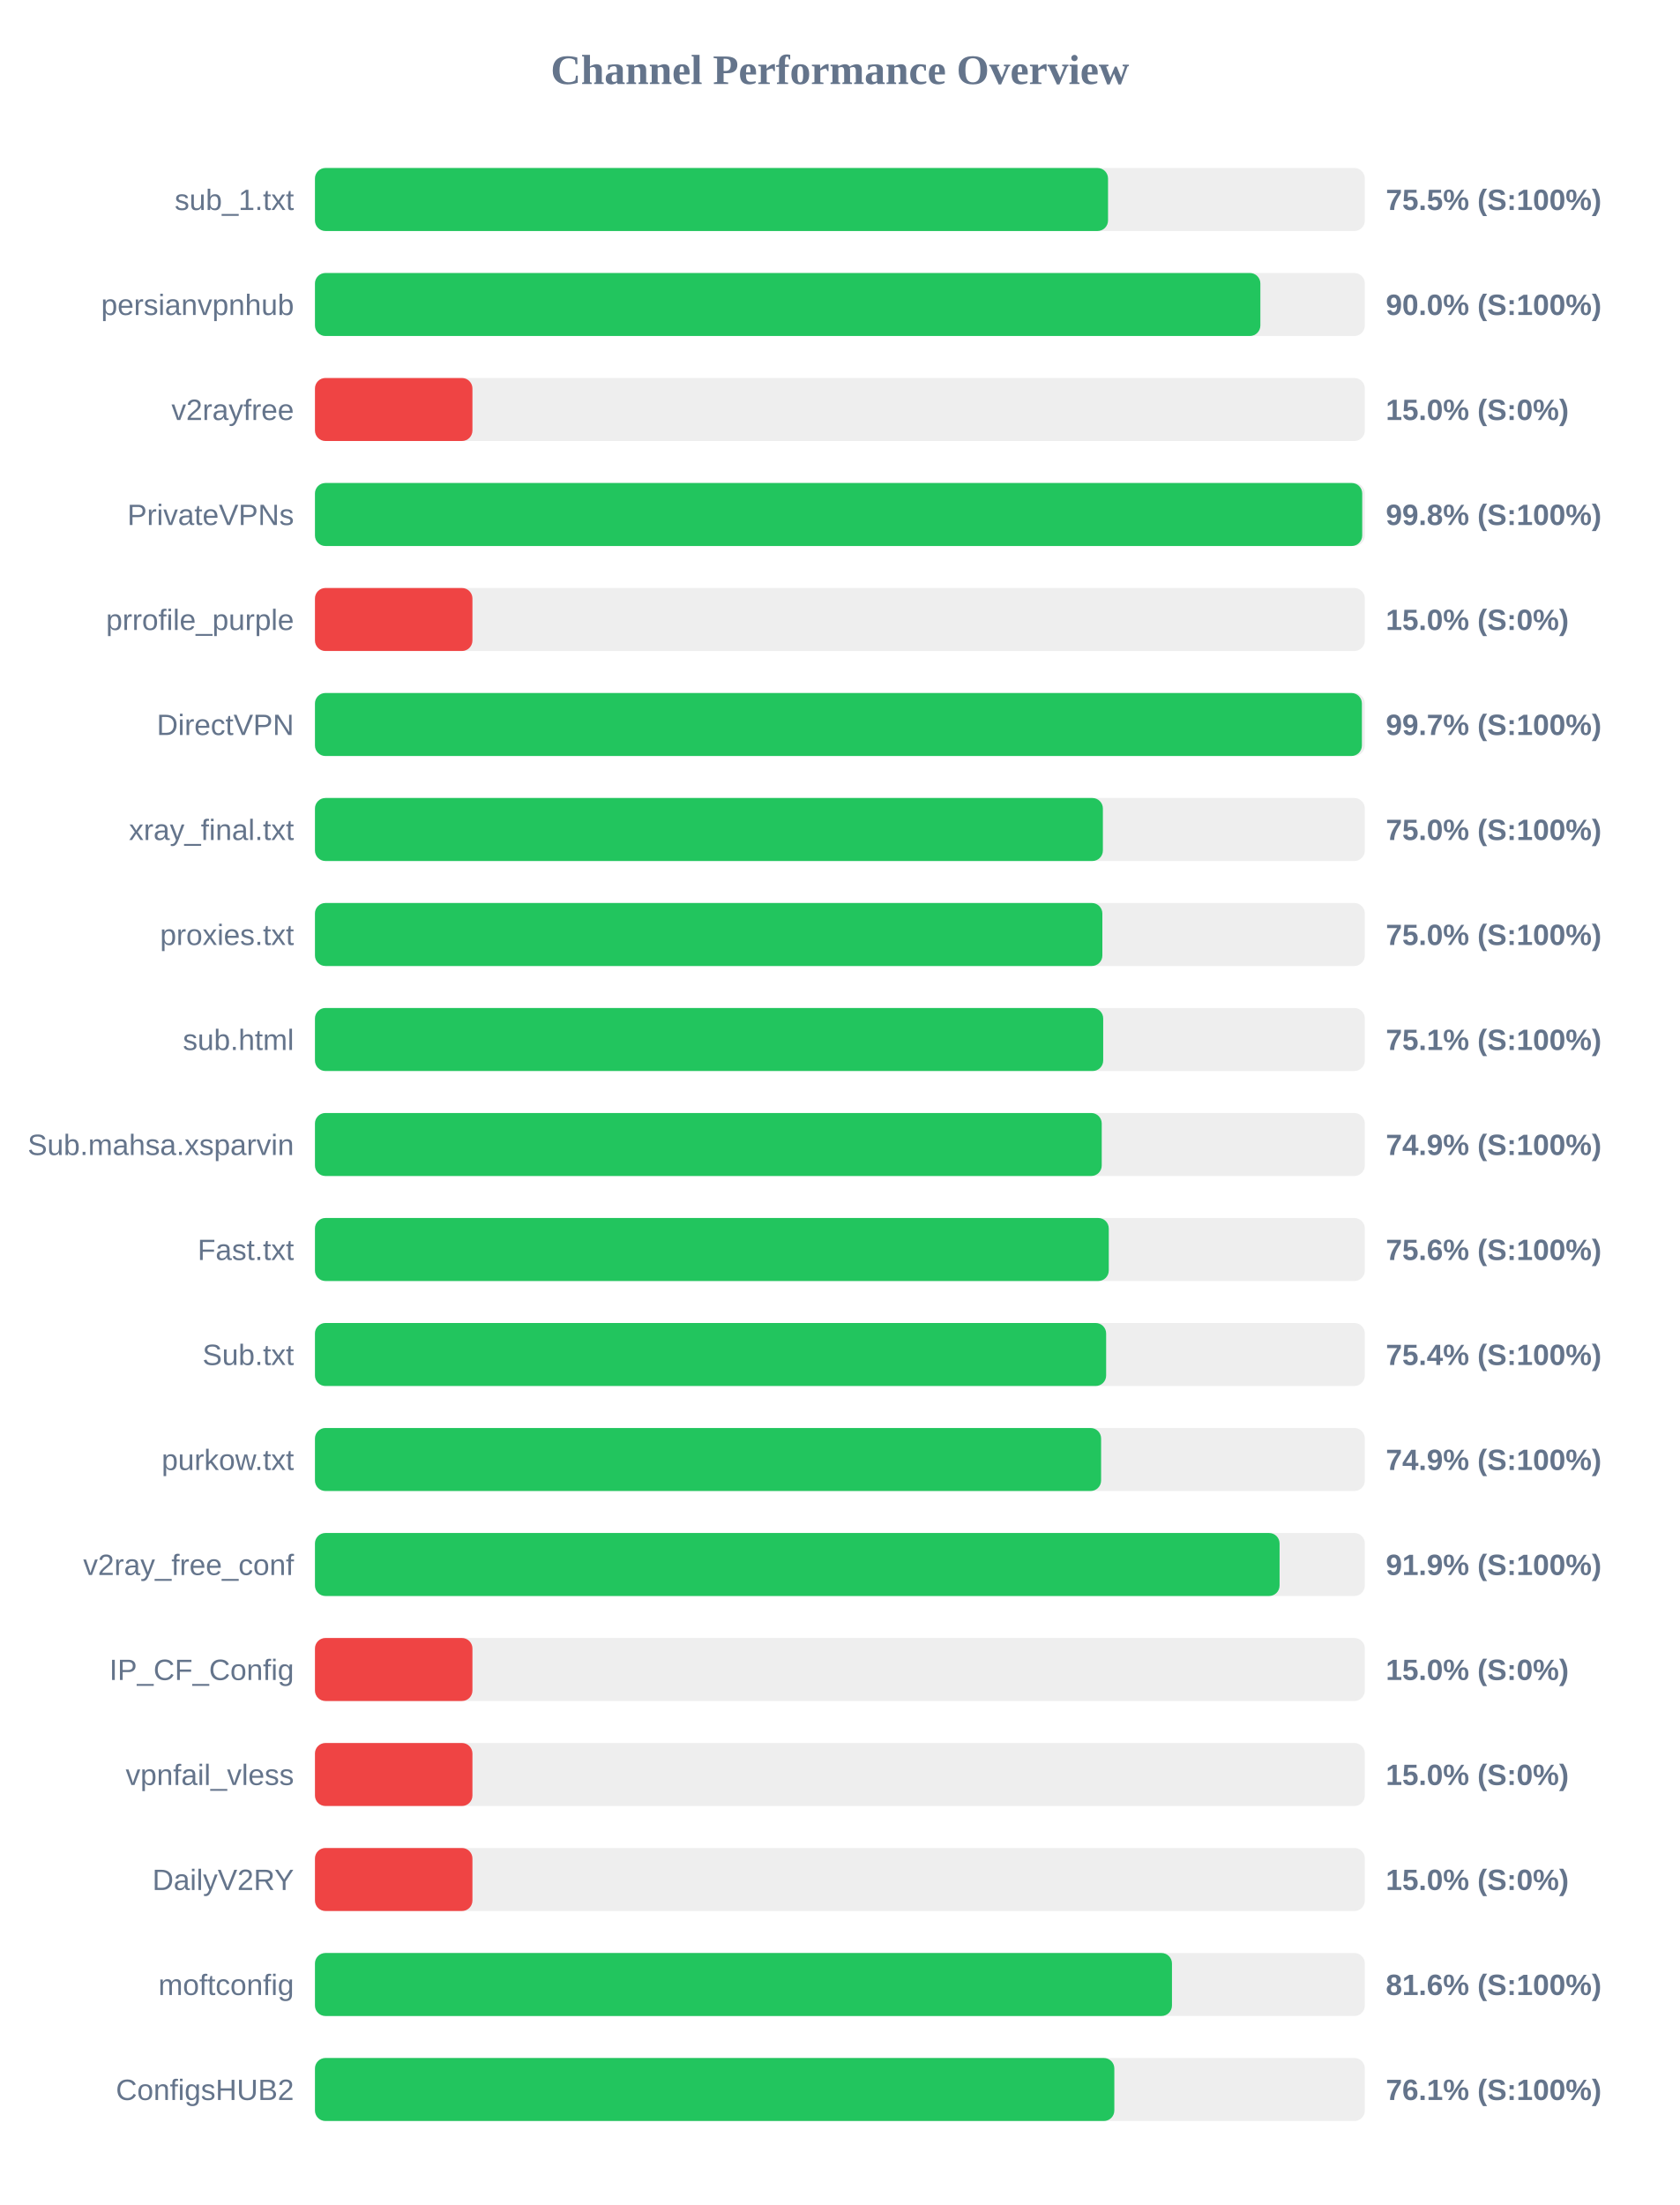
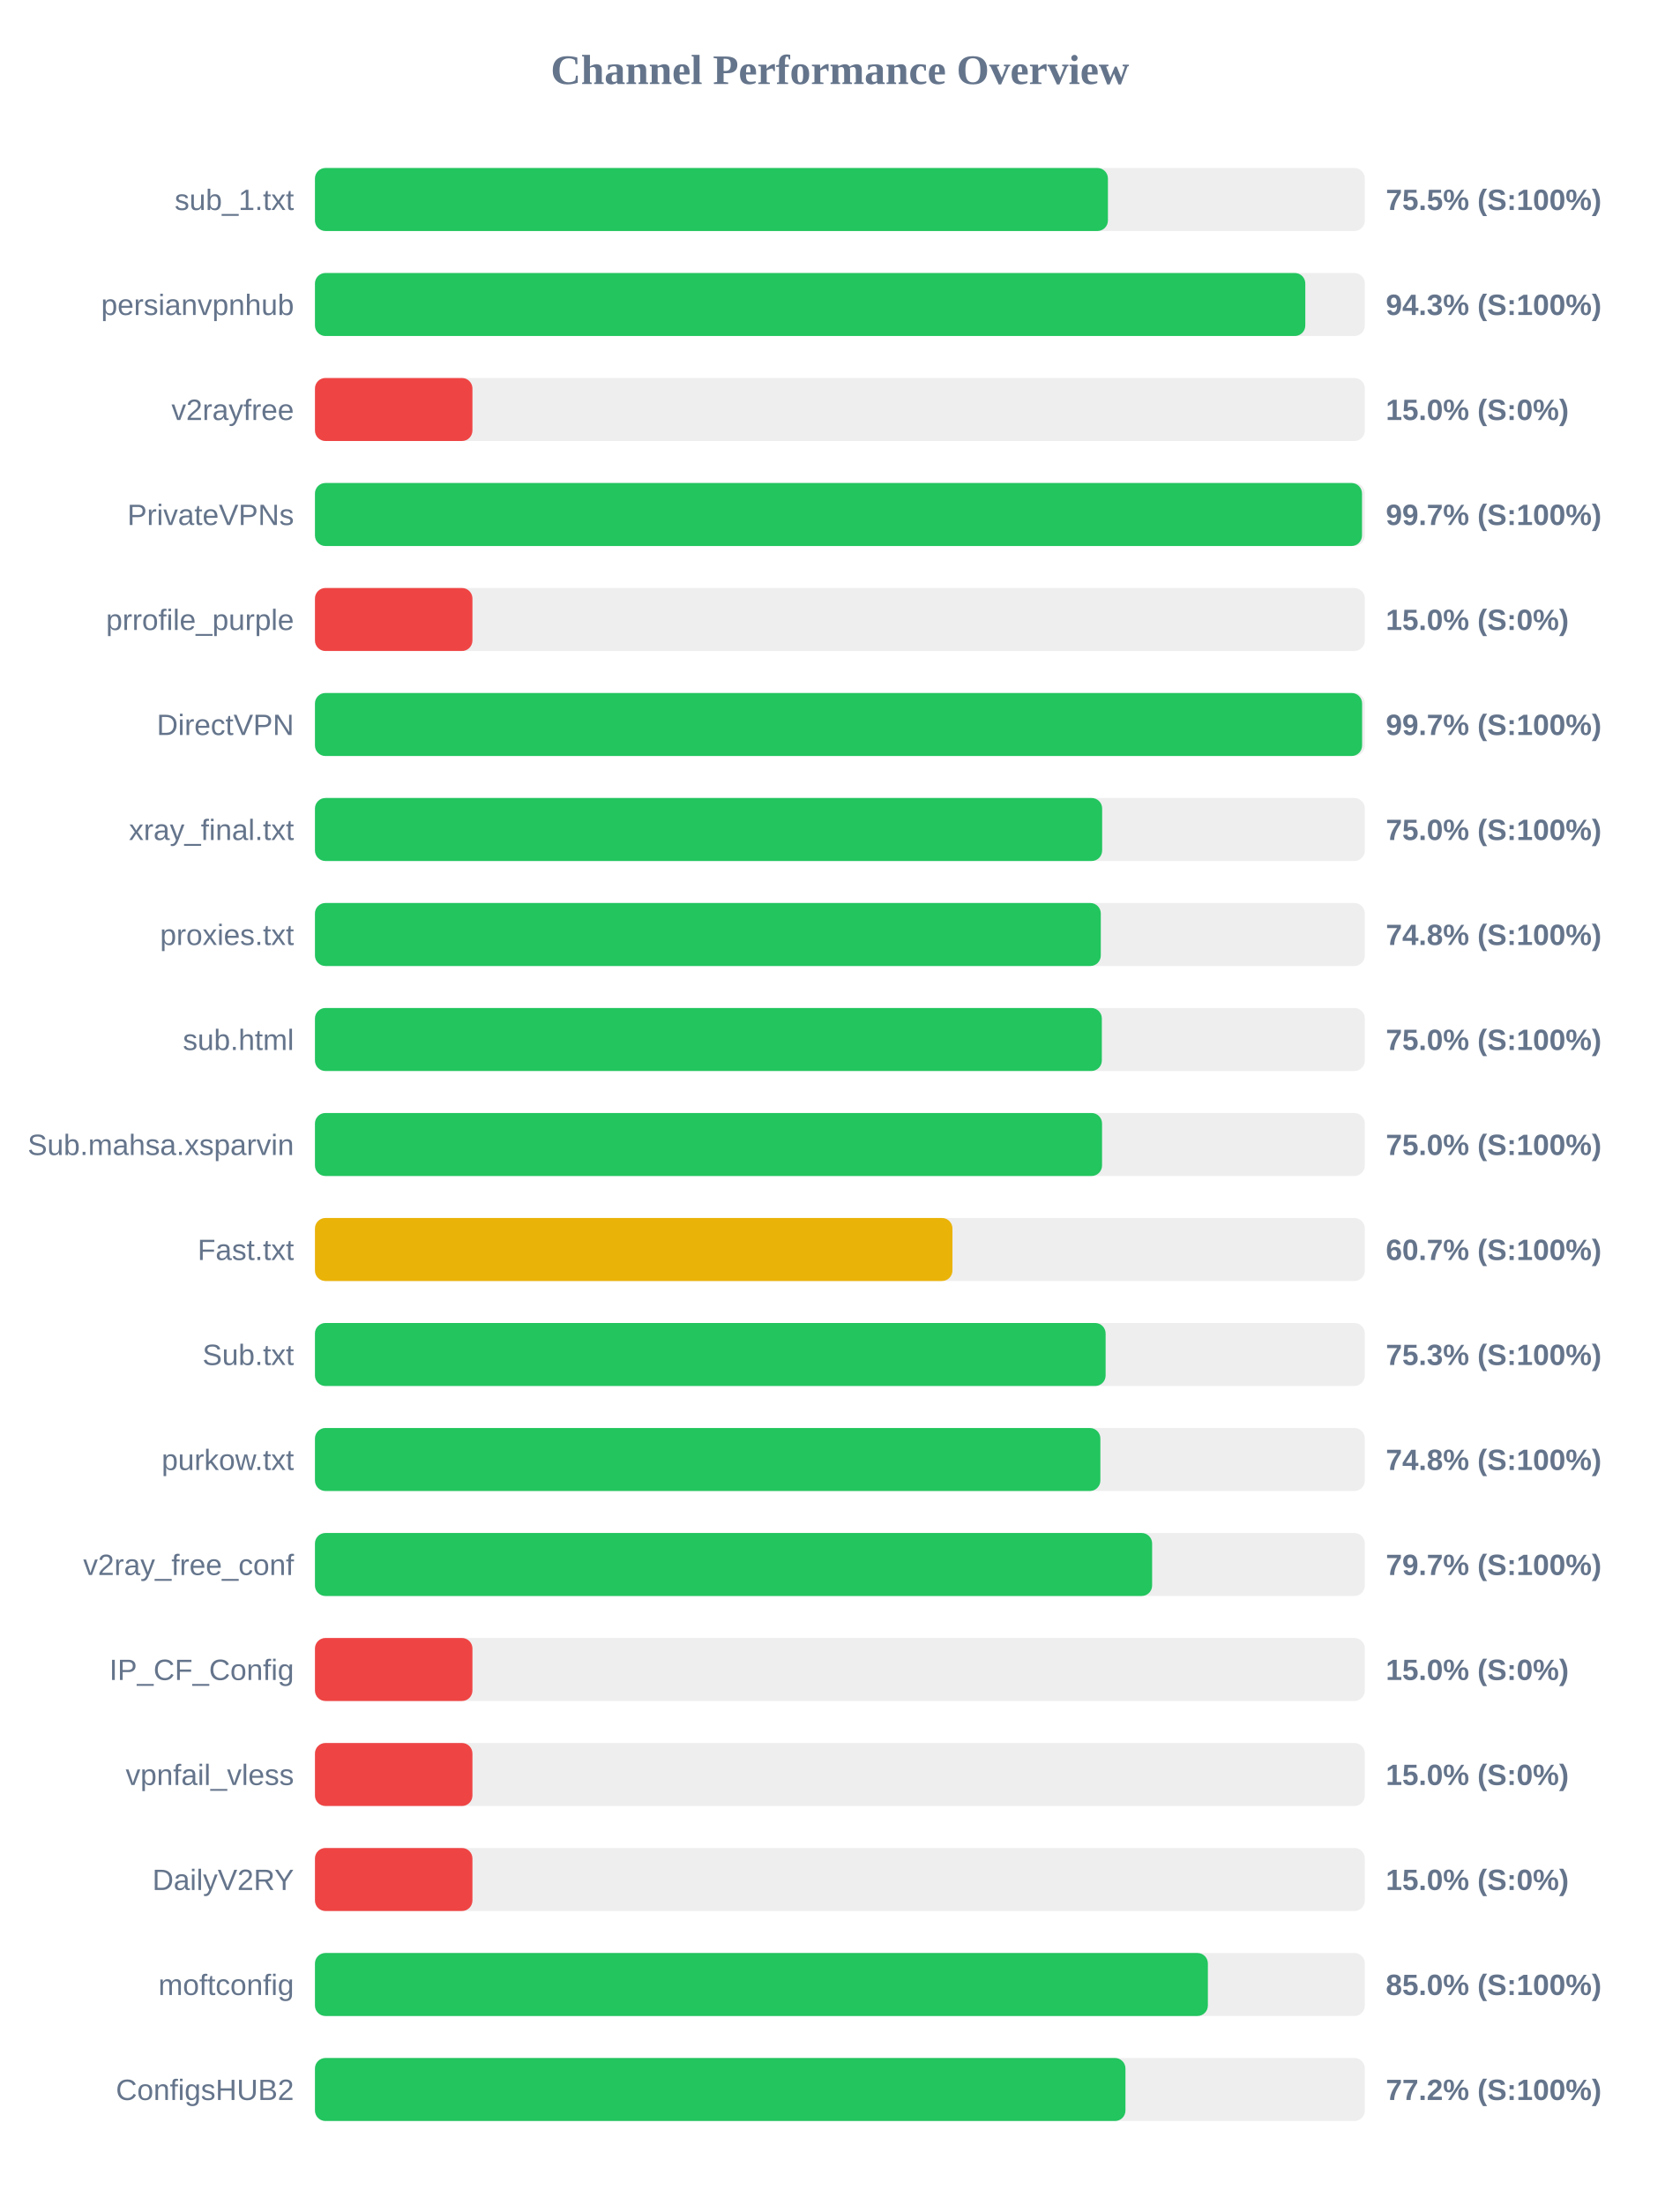
<svg xmlns="http://www.w3.org/2000/svg" width="800" height="1050" version="1.1">
  <style>
        .row { font: 14px Arial; fill: #64748b; }
        .score { font: bold 14px Arial; fill: #64748b; }
    </style>
  <text x="400" y="40" text-anchor="middle" font-size="20px" font-weight="bold" fill="#64748b">Channel Performance Overview</text>
  <rect x="150" y="80" width="500" height="30" fill="#eee" rx="5" />
-   <rect x="150" y="80" width="377.7" height="30" fill="#22c55e" rx="5" />
+   <rect x="150" y="80" width="377.65" height="30" fill="#22c55e" rx="5" />
  <text x="140" y="100" text-anchor="end" class="row">sub_1.txt</text>
  <text x="660" y="100" text-anchor="start" class="score">75.5% (S:100%)</text>
  <rect x="150" y="130" width="500" height="30" fill="#eee" rx="5" />
-   <rect x="150" y="130" width="450.25" height="30" fill="#22c55e" rx="5" />
+   <rect x="150" y="130" width="471.65" height="30" fill="#22c55e" rx="5" />
  <text x="140" y="150" text-anchor="end" class="row">persianvpnhub</text>
-   <text x="660" y="150" text-anchor="start" class="score">90.0% (S:100%)</text>
+   <text x="660" y="150" text-anchor="start" class="score">94.3% (S:100%)</text>
  <rect x="150" y="180" width="500" height="30" fill="#eee" rx="5" />
  <rect x="150" y="180" width="75.0" height="30" fill="#ef4444" rx="5" />
  <text x="140" y="200" text-anchor="end" class="row">v2rayfree</text>
  <text x="660" y="200" text-anchor="start" class="score">15.0% (S:0%)</text>
  <rect x="150" y="230" width="500" height="30" fill="#eee" rx="5" />
-   <rect x="150" y="230" width="498.75" height="30" fill="#22c55e" rx="5" />
+   <rect x="150" y="230" width="498.65" height="30" fill="#22c55e" rx="5" />
  <text x="140" y="250" text-anchor="end" class="row">PrivateVPNs</text>
-   <text x="660" y="250" text-anchor="start" class="score">99.8% (S:100%)</text>
+   <text x="660" y="250" text-anchor="start" class="score">99.7% (S:100%)</text>
  <rect x="150" y="280" width="500" height="30" fill="#eee" rx="5" />
  <rect x="150" y="280" width="75.0" height="30" fill="#ef4444" rx="5" />
  <text x="140" y="300" text-anchor="end" class="row">prrofile_purple</text>
  <text x="660" y="300" text-anchor="start" class="score">15.0% (S:0%)</text>
  <rect x="150" y="330" width="500" height="30" fill="#eee" rx="5" />
-   <rect x="150" y="330" width="498.6" height="30" fill="#22c55e" rx="5" />
+   <rect x="150" y="330" width="498.7" height="30" fill="#22c55e" rx="5" />
  <text x="140" y="350" text-anchor="end" class="row">DirectVPN</text>
  <text x="660" y="350" text-anchor="start" class="score">99.7% (S:100%)</text>
  <rect x="150" y="380" width="500" height="30" fill="#eee" rx="5" />
-   <rect x="150" y="380" width="375.25" height="30" fill="#22c55e" rx="5" />
+   <rect x="150" y="380" width="374.9" height="30" fill="#22c55e" rx="5" />
  <text x="140" y="400" text-anchor="end" class="row">xray_final.txt</text>
  <text x="660" y="400" text-anchor="start" class="score">75.0% (S:100%)</text>
  <rect x="150" y="430" width="500" height="30" fill="#eee" rx="5" />
-   <rect x="150" y="430" width="375.0" height="30" fill="#22c55e" rx="5" />
+   <rect x="150" y="430" width="374.25" height="30" fill="#22c55e" rx="5" />
  <text x="140" y="450" text-anchor="end" class="row">proxies.txt</text>
-   <text x="660" y="450" text-anchor="start" class="score">75.0% (S:100%)</text>
+   <text x="660" y="450" text-anchor="start" class="score">74.8% (S:100%)</text>
  <rect x="150" y="480" width="500" height="30" fill="#eee" rx="5" />
-   <rect x="150" y="480" width="375.4" height="30" fill="#22c55e" rx="5" />
+   <rect x="150" y="480" width="374.75" height="30" fill="#22c55e" rx="5" />
  <text x="140" y="500" text-anchor="end" class="row">sub.html</text>
-   <text x="660" y="500" text-anchor="start" class="score">75.1% (S:100%)</text>
+   <text x="660" y="500" text-anchor="start" class="score">75.0% (S:100%)</text>
  <rect x="150" y="530" width="500" height="30" fill="#eee" rx="5" />
-   <rect x="150" y="530" width="374.7" height="30" fill="#22c55e" rx="5" />
+   <rect x="150" y="530" width="374.85" height="30" fill="#22c55e" rx="5" />
  <text x="140" y="550" text-anchor="end" class="row">Sub.mahsa.xsparvin</text>
-   <text x="660" y="550" text-anchor="start" class="score">74.9% (S:100%)</text>
+   <text x="660" y="550" text-anchor="start" class="score">75.0% (S:100%)</text>
  <rect x="150" y="580" width="500" height="30" fill="#eee" rx="5" />
-   <rect x="150" y="580" width="378.05" height="30" fill="#22c55e" rx="5" />
+   <rect x="150" y="580" width="303.6" height="30" fill="#eab308" rx="5" />
  <text x="140" y="600" text-anchor="end" class="row">Fast.txt</text>
-   <text x="660" y="600" text-anchor="start" class="score">75.6% (S:100%)</text>
+   <text x="660" y="600" text-anchor="start" class="score">60.7% (S:100%)</text>
  <rect x="150" y="630" width="500" height="30" fill="#eee" rx="5" />
-   <rect x="150" y="630" width="376.8" height="30" fill="#22c55e" rx="5" />
+   <rect x="150" y="630" width="376.55" height="30" fill="#22c55e" rx="5" />
  <text x="140" y="650" text-anchor="end" class="row">Sub.txt</text>
-   <text x="660" y="650" text-anchor="start" class="score">75.4% (S:100%)</text>
+   <text x="660" y="650" text-anchor="start" class="score">75.3% (S:100%)</text>
  <rect x="150" y="680" width="500" height="30" fill="#eee" rx="5" />
-   <rect x="150" y="680" width="374.4" height="30" fill="#22c55e" rx="5" />
+   <rect x="150" y="680" width="374.05" height="30" fill="#22c55e" rx="5" />
  <text x="140" y="700" text-anchor="end" class="row">purkow.txt</text>
-   <text x="660" y="700" text-anchor="start" class="score">74.9% (S:100%)</text>
+   <text x="660" y="700" text-anchor="start" class="score">74.8% (S:100%)</text>
  <rect x="150" y="730" width="500" height="30" fill="#eee" rx="5" />
-   <rect x="150" y="730" width="459.4" height="30" fill="#22c55e" rx="5" />
+   <rect x="150" y="730" width="398.7" height="30" fill="#22c55e" rx="5" />
  <text x="140" y="750" text-anchor="end" class="row">v2ray_free_conf</text>
-   <text x="660" y="750" text-anchor="start" class="score">91.9% (S:100%)</text>
+   <text x="660" y="750" text-anchor="start" class="score">79.7% (S:100%)</text>
  <rect x="150" y="780" width="500" height="30" fill="#eee" rx="5" />
  <rect x="150" y="780" width="75.0" height="30" fill="#ef4444" rx="5" />
  <text x="140" y="800" text-anchor="end" class="row">IP_CF_Config</text>
  <text x="660" y="800" text-anchor="start" class="score">15.0% (S:0%)</text>
  <rect x="150" y="830" width="500" height="30" fill="#eee" rx="5" />
  <rect x="150" y="830" width="75.0" height="30" fill="#ef4444" rx="5" />
  <text x="140" y="850" text-anchor="end" class="row">vpnfail_vless</text>
  <text x="660" y="850" text-anchor="start" class="score">15.0% (S:0%)</text>
  <rect x="150" y="880" width="500" height="30" fill="#eee" rx="5" />
  <rect x="150" y="880" width="75.0" height="30" fill="#ef4444" rx="5" />
  <text x="140" y="900" text-anchor="end" class="row">DailyV2RY</text>
  <text x="660" y="900" text-anchor="start" class="score">15.0% (S:0%)</text>
  <rect x="150" y="930" width="500" height="30" fill="#eee" rx="5" />
-   <rect x="150" y="930" width="408.15" height="30" fill="#22c55e" rx="5" />
+   <rect x="150" y="930" width="425.25" height="30" fill="#22c55e" rx="5" />
  <text x="140" y="950" text-anchor="end" class="row">moftconfig</text>
-   <text x="660" y="950" text-anchor="start" class="score">81.6% (S:100%)</text>
+   <text x="660" y="950" text-anchor="start" class="score">85.0% (S:100%)</text>
  <rect x="150" y="980" width="500" height="30" fill="#eee" rx="5" />
-   <rect x="150" y="980" width="380.7" height="30" fill="#22c55e" rx="5" />
+   <rect x="150" y="980" width="386.0" height="30" fill="#22c55e" rx="5" />
  <text x="140" y="1000" text-anchor="end" class="row">ConfigsHUB2</text>
-   <text x="660" y="1000" text-anchor="start" class="score">76.1% (S:100%)</text>
+   <text x="660" y="1000" text-anchor="start" class="score">77.2% (S:100%)</text>
</svg>
